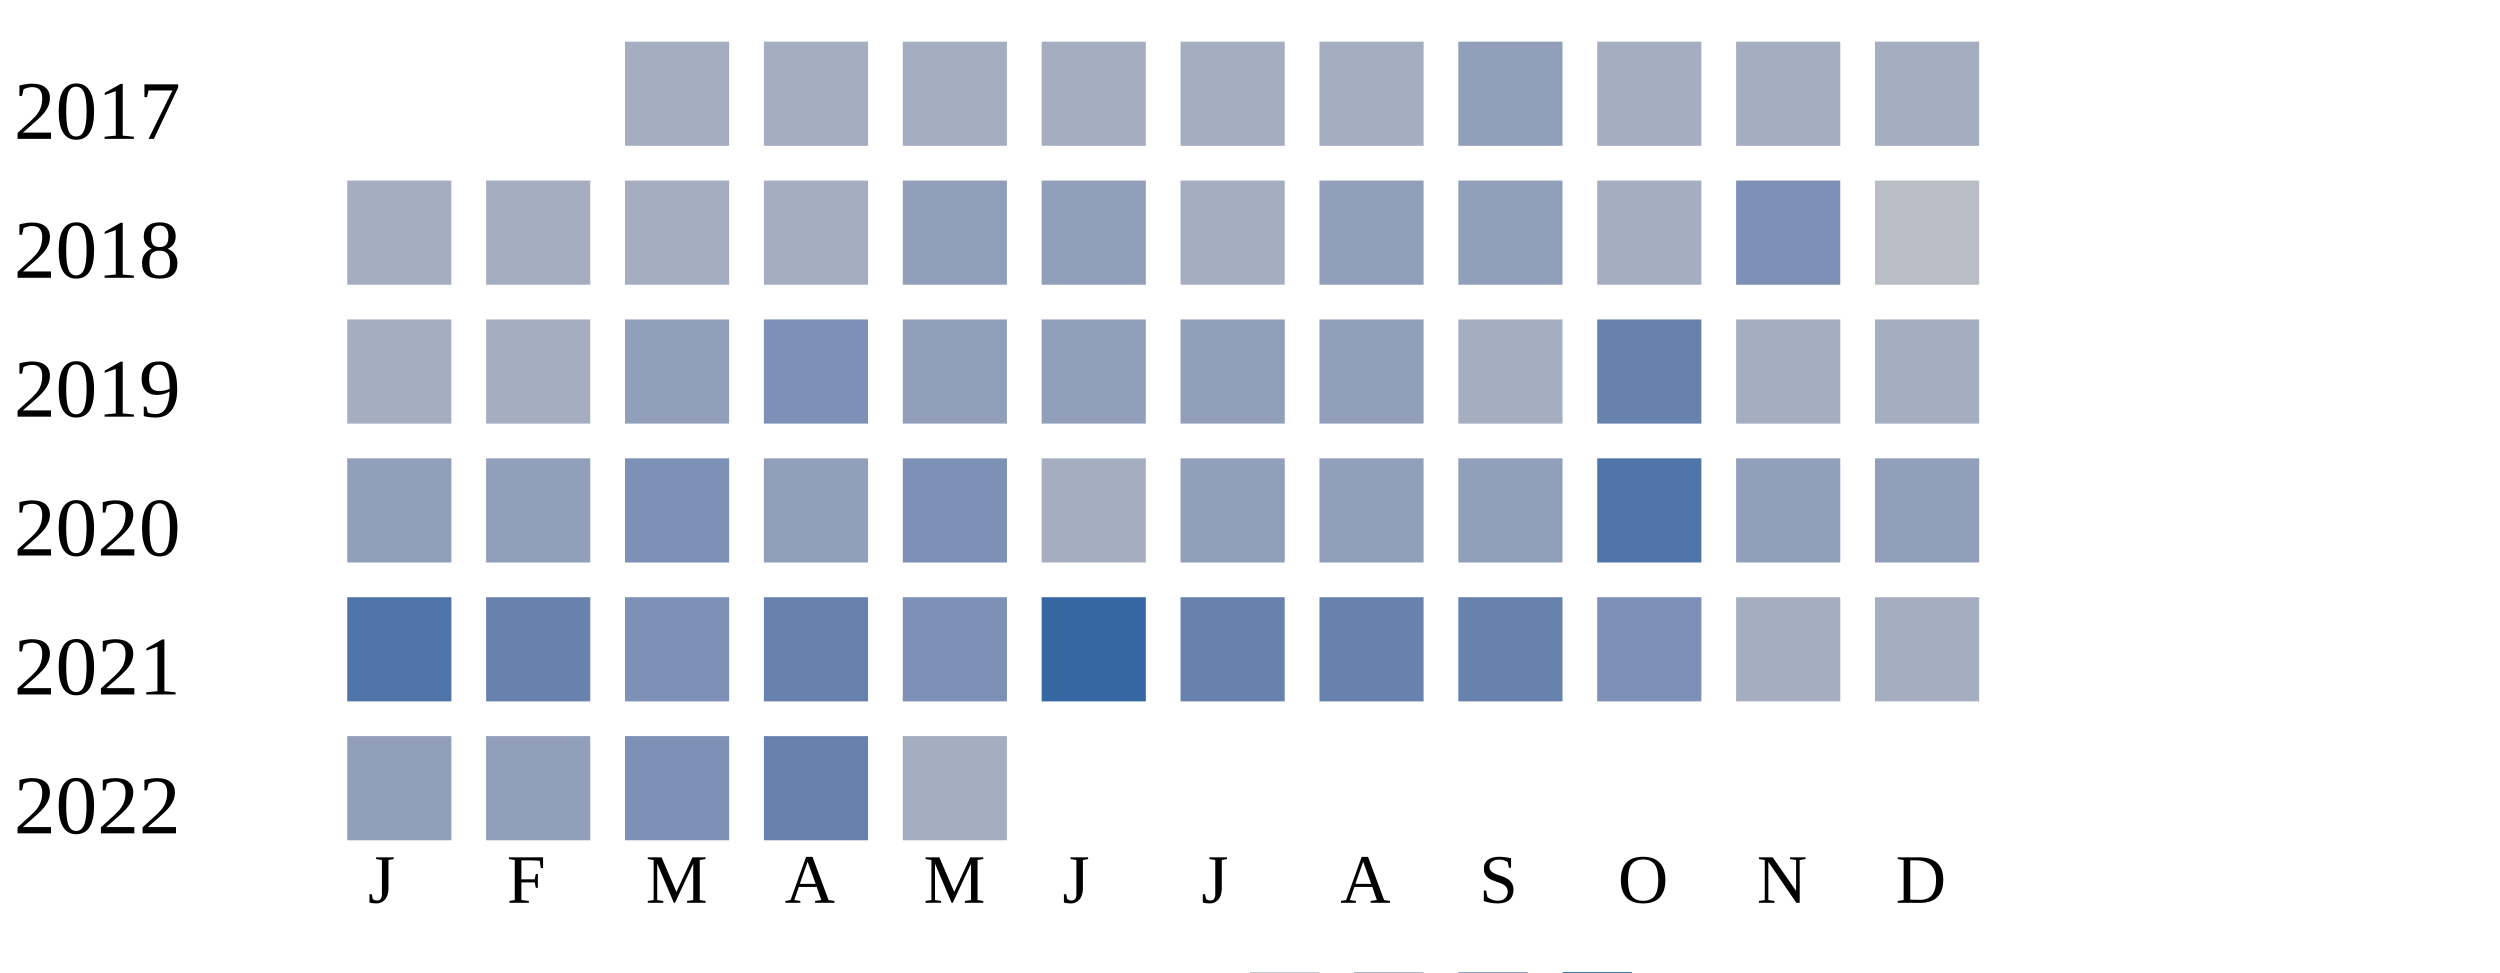
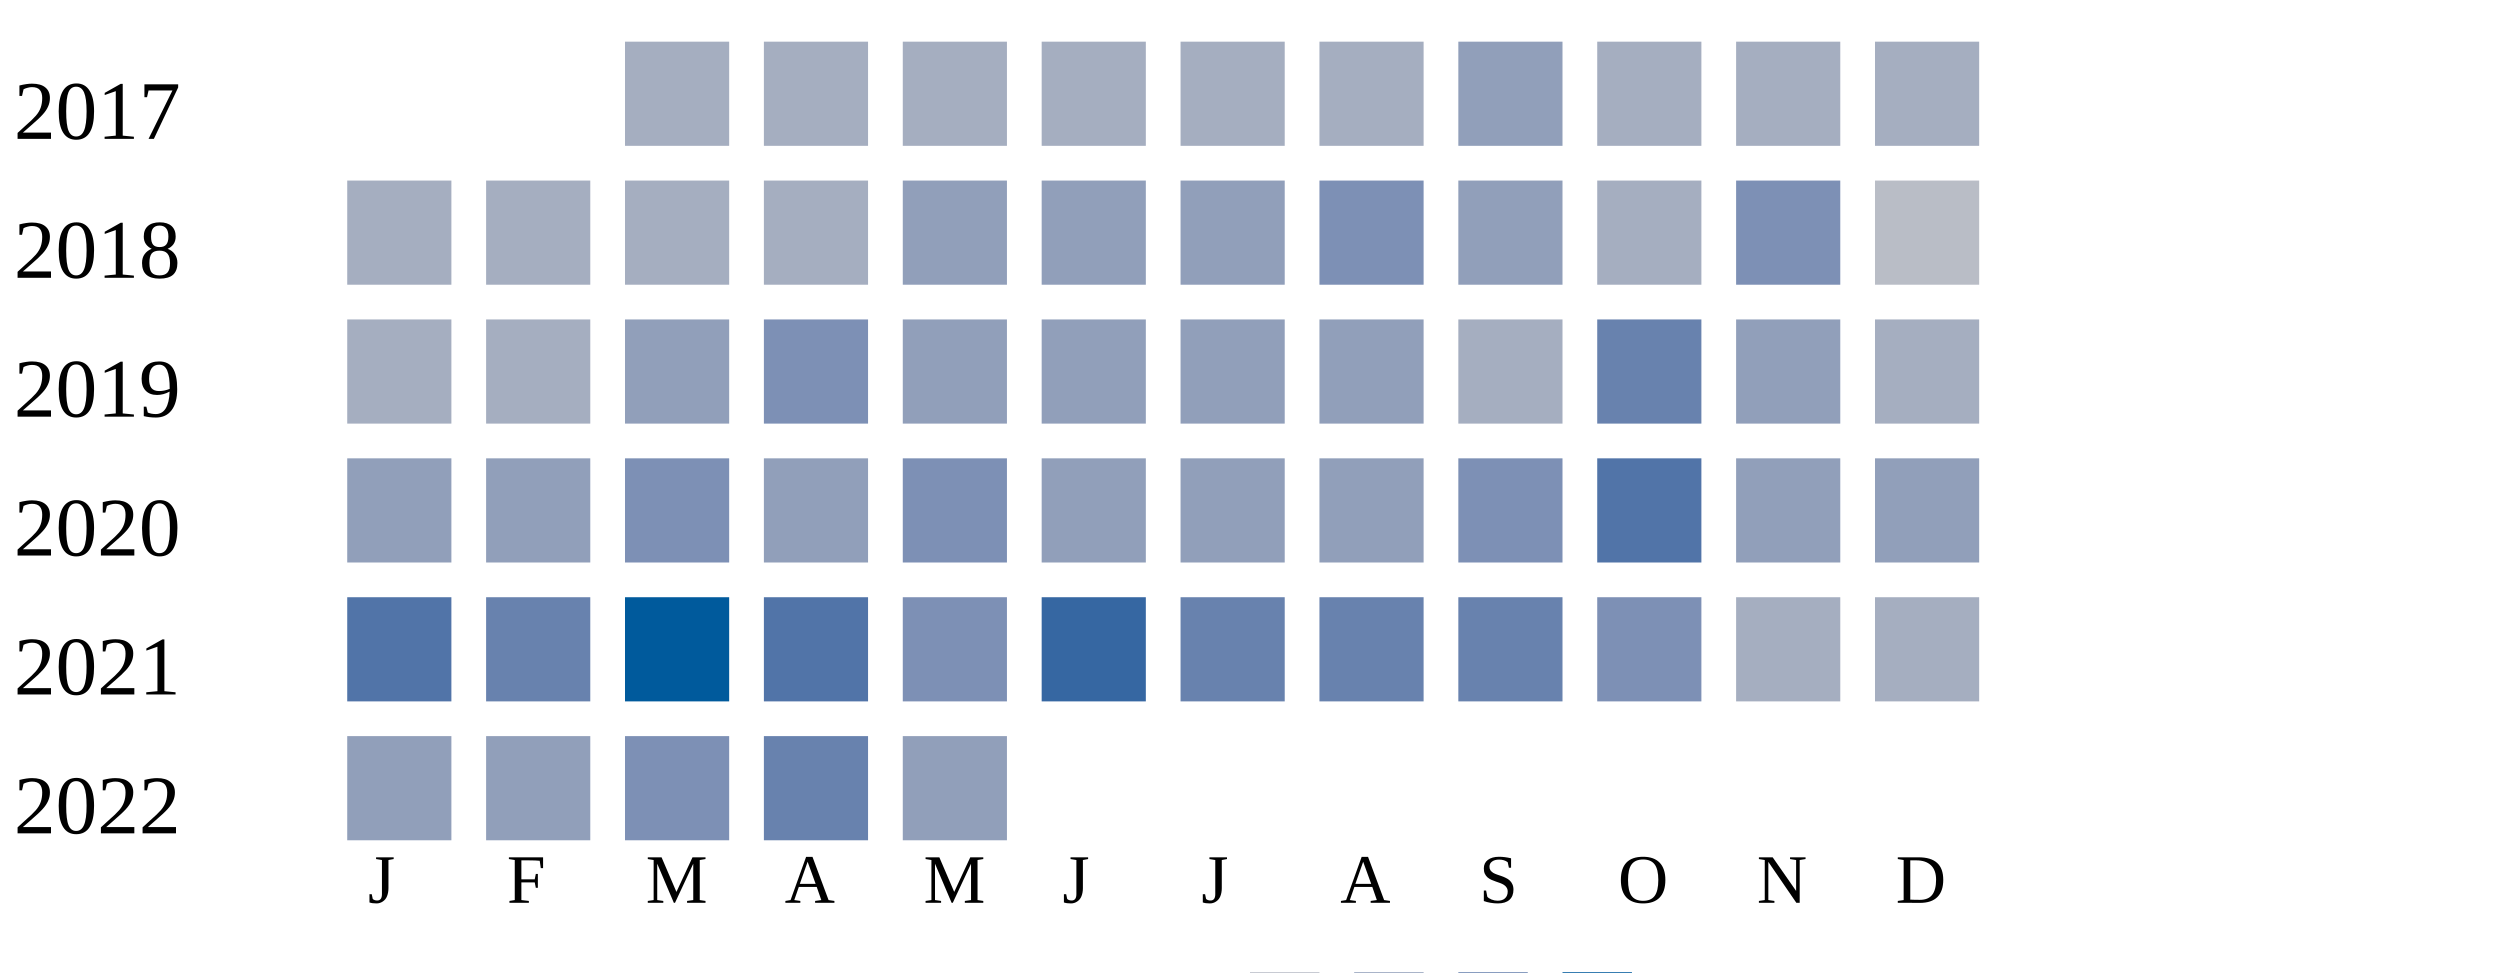
<svg xmlns="http://www.w3.org/2000/svg" width="360" height="140">
  <g transform="translate(0 0)">
    <text x="2" y="20">2017</text>
    <rect x="90" y="6" width="15" height="15" fill="#a5aec0" />
    <rect x="110" y="6" width="15" height="15" fill="#a5aec0" />
    <rect x="130" y="6" width="15" height="15" fill="#a5aec0" />
    <rect x="150" y="6" width="15" height="15" fill="#a5aec0" />
    <rect x="170" y="6" width="15" height="15" fill="#a5aec0" />
    <rect x="190" y="6" width="15" height="15" fill="#a5aec0" />
    <rect x="210" y="6" width="15" height="15" fill="#919fba" />
    <rect x="230" y="6" width="15" height="15" fill="#a5aec0" />
    <rect x="250" y="6" width="15" height="15" fill="#a5aec0" />
    <rect x="270" y="6" width="15" height="15" fill="#a5aec0" />
  </g>
  <g transform="translate(0 20)">
    <text x="2" y="20">2018</text>
    <rect x="50" y="6" width="15" height="15" fill="#a5aec0" />
    <rect x="70" y="6" width="15" height="15" fill="#a5aec0" />
    <rect x="90" y="6" width="15" height="15" fill="#a5aec0" />
    <rect x="110" y="6" width="15" height="15" fill="#a5aec0" />
    <rect x="130" y="6" width="15" height="15" fill="#919fba" />
    <rect x="150" y="6" width="15" height="15" fill="#919fba" />
-     <rect x="170" y="6" width="15" height="15" fill="#a5aec0" />
-     <rect x="190" y="6" width="15" height="15" fill="#919fba" />
+     <rect x="170" y="6" width="15" height="15" fill="#919fba" />
+     <rect x="190" y="6" width="15" height="15" fill="#7d90b5" />
    <rect x="210" y="6" width="15" height="15" fill="#919fba" />
    <rect x="230" y="6" width="15" height="15" fill="#a5aec0" />
    <rect x="250" y="6" width="15" height="15" fill="#7d90b5" />
    <rect x="270" y="6" width="15" height="15" fill="#b9bdc6" />
  </g>
  <g transform="translate(0 40)">
    <text x="2" y="20">2019</text>
    <rect x="50" y="6" width="15" height="15" fill="#a5aec0" />
    <rect x="70" y="6" width="15" height="15" fill="#a5aec0" />
    <rect x="90" y="6" width="15" height="15" fill="#919fba" />
    <rect x="110" y="6" width="15" height="15" fill="#7d90b5" />
    <rect x="130" y="6" width="15" height="15" fill="#919fba" />
    <rect x="150" y="6" width="15" height="15" fill="#919fba" />
    <rect x="170" y="6" width="15" height="15" fill="#919fba" />
    <rect x="190" y="6" width="15" height="15" fill="#919fba" />
    <rect x="210" y="6" width="15" height="15" fill="#a5aec0" />
    <rect x="230" y="6" width="15" height="15" fill="#6882ae" />
-     <rect x="250" y="6" width="15" height="15" fill="#a5aec0" />
+     <rect x="250" y="6" width="15" height="15" fill="#919fba" />
    <rect x="270" y="6" width="15" height="15" fill="#a5aec0" />
  </g>
  <g transform="translate(0 60)">
    <text x="2" y="20">2020</text>
    <rect x="50" y="6" width="15" height="15" fill="#919fba" />
    <rect x="70" y="6" width="15" height="15" fill="#919fba" />
    <rect x="90" y="6" width="15" height="15" fill="#7d90b5" />
    <rect x="110" y="6" width="15" height="15" fill="#919fba" />
    <rect x="130" y="6" width="15" height="15" fill="#7d90b5" />
-     <rect x="150" y="6" width="15" height="15" fill="#a5aec0" />
+     <rect x="150" y="6" width="15" height="15" fill="#919fba" />
    <rect x="170" y="6" width="15" height="15" fill="#919fba" />
    <rect x="190" y="6" width="15" height="15" fill="#919fba" />
-     <rect x="210" y="6" width="15" height="15" fill="#919fba" />
+     <rect x="210" y="6" width="15" height="15" fill="#7d90b5" />
    <rect x="230" y="6" width="15" height="15" fill="#5174a8" />
    <rect x="250" y="6" width="15" height="15" fill="#919fba" />
    <rect x="270" y="6" width="15" height="15" fill="#919fba" />
  </g>
  <g transform="translate(0 80)">
    <text x="2" y="20">2021</text>
    <rect x="50" y="6" width="15" height="15" fill="#5174a8" />
    <rect x="70" y="6" width="15" height="15" fill="#6882ae" />
-     <rect x="90" y="6" width="15" height="15" fill="#7d90b5" />
-     <rect x="110" y="6" width="15" height="15" fill="#6882ae" />
+     <rect x="90" y="6" width="15" height="15" fill="#005a9c" />
+     <rect x="110" y="6" width="15" height="15" fill="#5174a8" />
    <rect x="130" y="6" width="15" height="15" fill="#7d90b5" />
    <rect x="150" y="6" width="15" height="15" fill="#3667a2" />
    <rect x="170" y="6" width="15" height="15" fill="#6882ae" />
    <rect x="190" y="6" width="15" height="15" fill="#6882ae" />
    <rect x="210" y="6" width="15" height="15" fill="#6882ae" />
    <rect x="230" y="6" width="15" height="15" fill="#7d90b5" />
    <rect x="250" y="6" width="15" height="15" fill="#a5aec0" />
    <rect x="270" y="6" width="15" height="15" fill="#a5aec0" />
  </g>
  <g transform="translate(0 100)">
    <text x="2" y="20">2022</text>
    <rect x="50" y="6" width="15" height="15" fill="#919fba" />
    <rect x="70" y="6" width="15" height="15" fill="#919fba" />
    <rect x="90" y="6" width="15" height="15" fill="#7d90b5" />
    <rect x="110" y="6" width="15" height="15" fill="#6882ae" />
-     <rect x="130" y="6" width="15" height="15" fill="#a5aec0" />
+     <rect x="130" y="6" width="15" height="15" fill="#919fba" />
  </g>
  <text style="font-size: 10px; text-align: center" x="53" y="130">J</text>
  <text style="font-size: 10px; text-align: center" x="73" y="130">F</text>
  <text style="font-size: 10px; text-align: center" x="93" y="130">M</text>
  <text style="font-size: 10px; text-align: center" x="113" y="130">A</text>
  <text style="font-size: 10px; text-align: center" x="133" y="130">M</text>
  <text style="font-size: 10px; text-align: center" x="153" y="130">J</text>
  <text style="font-size: 10px; text-align: center" x="173" y="130">J</text>
  <text style="font-size: 10px; text-align: center" x="193" y="130">A</text>
  <text style="font-size: 10px; text-align: center" x="213" y="130">S</text>
  <text style="font-size: 10px; text-align: center" x="233" y="130">O</text>
  <text style="font-size: 10px; text-align: center" x="253" y="130">N</text>
  <text style="font-size: 10px; text-align: center" x="273" y="130">D</text>
  <text style="font-size: 10px;" x="155" y="149">Less</text>
  <rect fill="#b9bdc6" width="10" height="10" x="180" y="140" />
  <rect fill="#919fba" width="10" height="10" x="195" y="140" />
  <rect fill="#6882ae" width="10" height="10" x="210" y="140" />
  <rect fill="#005a9c" width="10" height="10" x="225" y="140" />
  <text x="240" y="149" style="font-size: 10px;">More</text>
</svg>
